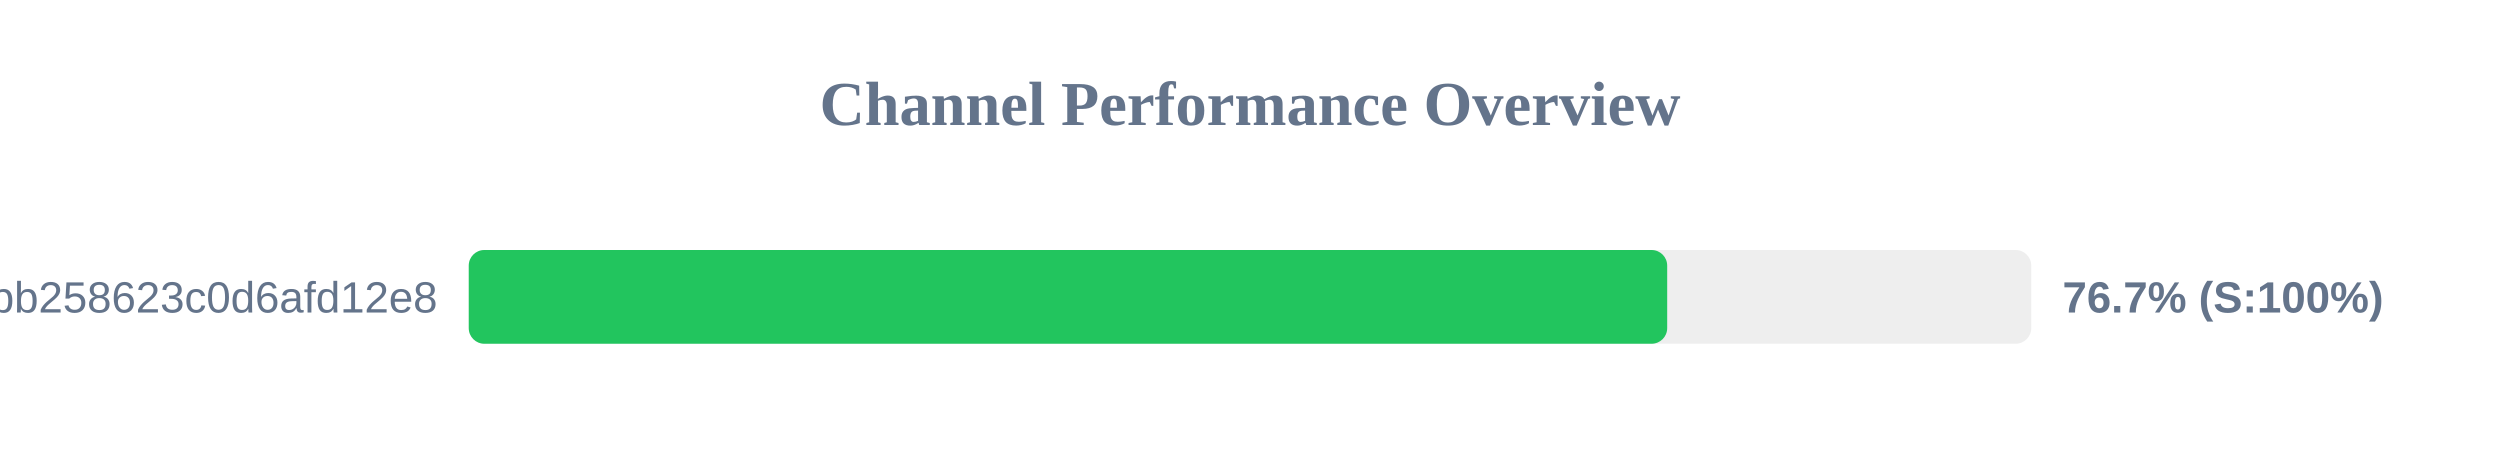
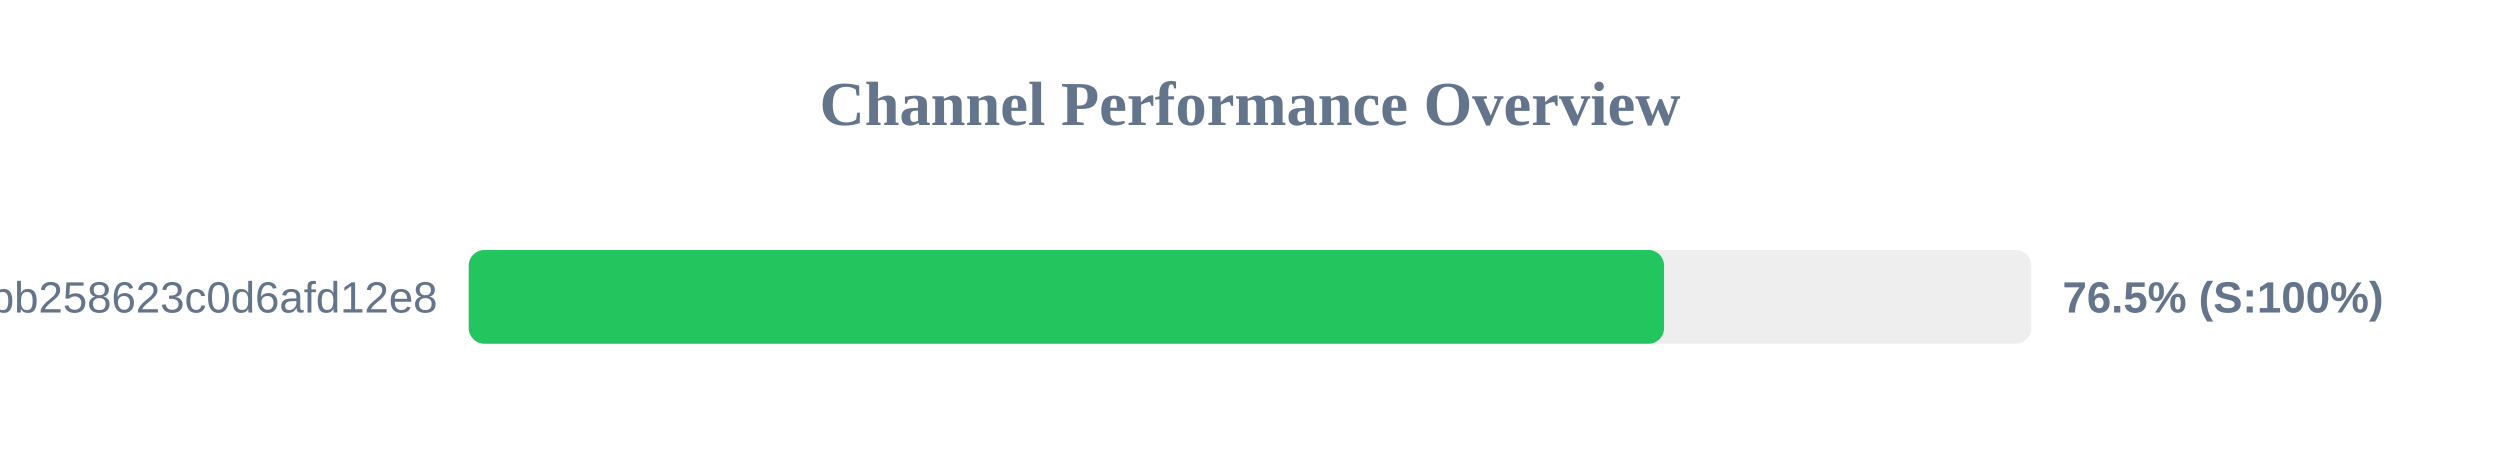
<svg xmlns="http://www.w3.org/2000/svg" width="800" height="150" version="1.1">
  <style>
        .row { font: 14px Arial; fill: #64748b; }
        .score { font: bold 14px Arial; fill: #64748b; }
    </style>
  <text x="400" y="40" text-anchor="middle" font-size="20px" font-weight="bold" fill="#64748b">Channel Performance Overview</text>
  <rect x="150" y="80" width="500" height="30" fill="#eee" rx="5" />
-   <rect x="150" y="80" width="383.5" height="30" fill="#22c55e" rx="5" />
+   <rect x="150" y="80" width="382.5" height="30" fill="#22c55e" rx="5" />
  <text x="140" y="100" text-anchor="end" class="row">subscribe?token=de7669e139184bb258623c0d6afd12e8</text>
-   <text x="660" y="100" text-anchor="start" class="score">76.7% (S:100%)</text>
+   <text x="660" y="100" text-anchor="start" class="score">76.5% (S:100%)</text>
</svg>
